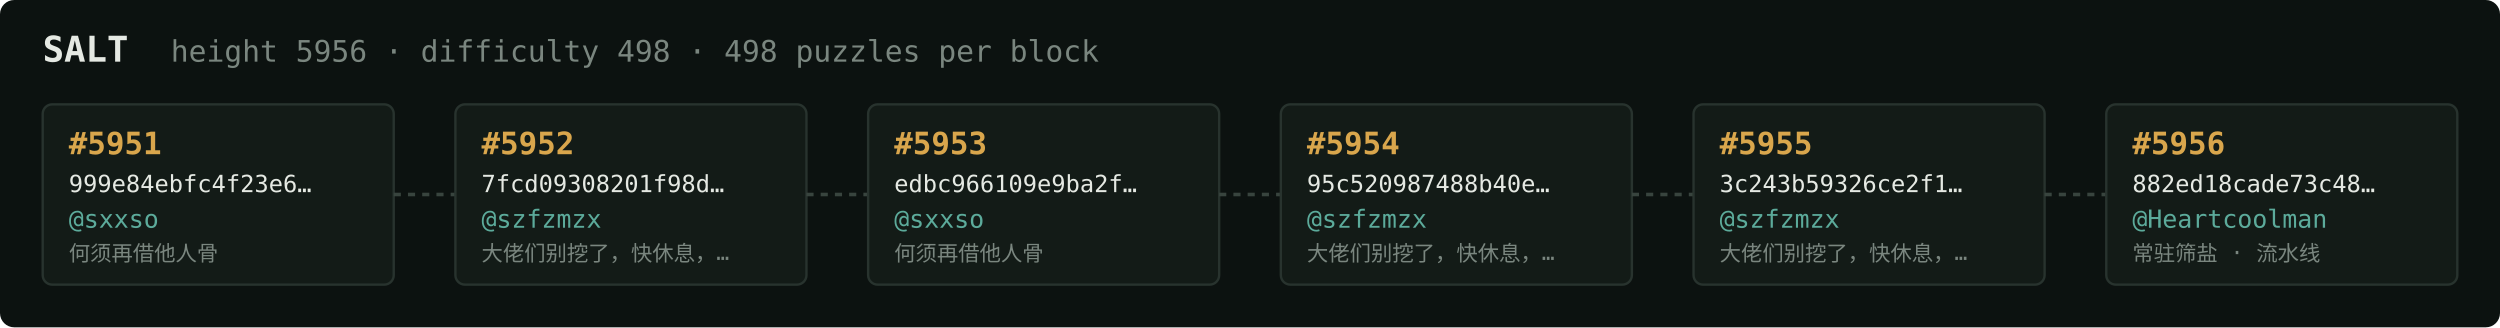
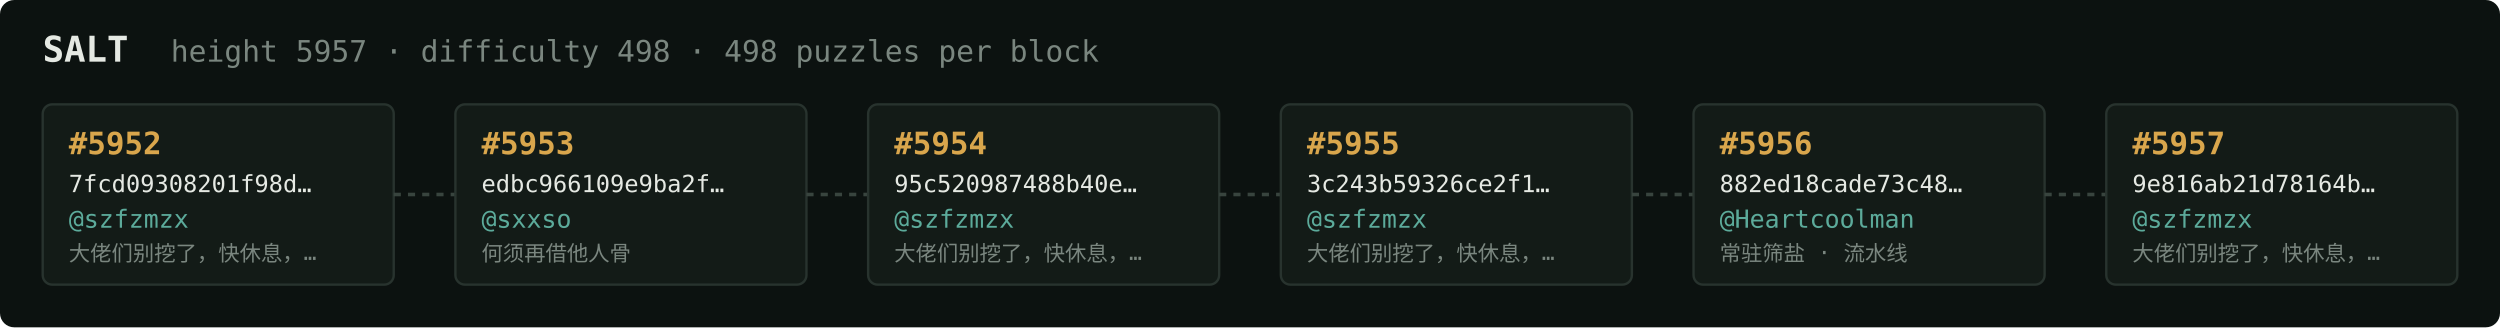
<svg xmlns="http://www.w3.org/2000/svg" width="1054" height="138" viewBox="0 0 1054 138" font-family="ui-monospace,SFMono-Regular,Menlo,monospace">
  <rect fill="#0c1210" width="1054" height="138" rx="6" />
  <text x="18" y="26" fill="#e5e9e3" font-size="15" font-weight="700">SALT</text>
-   <text x="72" y="26" fill="#7a867f" font-size="12.5">height 5956 · difficulty 498 · 498 puzzles per block</text>
+   <text x="72" y="26" fill="#7a867f" font-size="12.5">height 5957 · difficulty 498 · 498 puzzles per block</text>
  <rect x="18" y="44" width="148" height="76" rx="4" fill="#131b17" stroke="#28332e" stroke-width="1" />
-   <text x="29" y="65" fill="#d9a64c" font-size="13" font-weight="700">#5951</text>
-   <text x="29" y="81" fill="#e5e9e3" font-size="10">999e84ebfc4f23e6…</text>
-   <text x="29" y="96" fill="#5cab9b" font-size="10.5">@sxxso</text>
-   <text x="29" y="110" fill="#7a867f" font-size="9">何须再借他人骨</text>
+   <text x="29" y="65" fill="#d9a64c" font-size="13" font-weight="700">#5952</text>
+   <text x="29" y="81" fill="#e5e9e3" font-size="10">7fcd09308201f98d…</text>
+   <text x="29" y="96" fill="#5cab9b" font-size="10.5">@szfzmzx</text>
+   <text x="29" y="110" fill="#7a867f" font-size="9">大佬们别挖了，快休息，…</text>
  <line x1="166" y1="82.0" x2="192" y2="82.0" stroke="#38443e" stroke-width="1.5" stroke-dasharray="3 3" />
  <rect x="192" y="44" width="148" height="76" rx="4" fill="#131b17" stroke="#28332e" stroke-width="1" />
-   <text x="203" y="65" fill="#d9a64c" font-size="13" font-weight="700">#5952</text>
-   <text x="203" y="81" fill="#e5e9e3" font-size="10">7fcd09308201f98d…</text>
-   <text x="203" y="96" fill="#5cab9b" font-size="10.5">@szfzmzx</text>
-   <text x="203" y="110" fill="#7a867f" font-size="9">大佬们别挖了，快休息，…</text>
+   <text x="203" y="65" fill="#d9a64c" font-size="13" font-weight="700">#5953</text>
+   <text x="203" y="81" fill="#e5e9e3" font-size="10">edbc966109e9ba2f…</text>
+   <text x="203" y="96" fill="#5cab9b" font-size="10.5">@sxxso</text>
+   <text x="203" y="110" fill="#7a867f" font-size="9">何须再借他人骨</text>
  <line x1="340" y1="82.0" x2="366" y2="82.0" stroke="#38443e" stroke-width="1.5" stroke-dasharray="3 3" />
  <rect x="366" y="44" width="148" height="76" rx="4" fill="#131b17" stroke="#28332e" stroke-width="1" />
-   <text x="377" y="65" fill="#d9a64c" font-size="13" font-weight="700">#5953</text>
-   <text x="377" y="81" fill="#e5e9e3" font-size="10">edbc966109e9ba2f…</text>
-   <text x="377" y="96" fill="#5cab9b" font-size="10.5">@sxxso</text>
-   <text x="377" y="110" fill="#7a867f" font-size="9">何须再借他人骨</text>
+   <text x="377" y="65" fill="#d9a64c" font-size="13" font-weight="700">#5954</text>
+   <text x="377" y="81" fill="#e5e9e3" font-size="10">95c520987488b40e…</text>
+   <text x="377" y="96" fill="#5cab9b" font-size="10.5">@szfzmzx</text>
+   <text x="377" y="110" fill="#7a867f" font-size="9">大佬们别挖了，快休息，…</text>
  <line x1="514" y1="82.0" x2="540" y2="82.0" stroke="#38443e" stroke-width="1.5" stroke-dasharray="3 3" />
  <rect x="540" y="44" width="148" height="76" rx="4" fill="#131b17" stroke="#28332e" stroke-width="1" />
-   <text x="551" y="65" fill="#d9a64c" font-size="13" font-weight="700">#5954</text>
-   <text x="551" y="81" fill="#e5e9e3" font-size="10">95c520987488b40e…</text>
+   <text x="551" y="65" fill="#d9a64c" font-size="13" font-weight="700">#5955</text>
+   <text x="551" y="81" fill="#e5e9e3" font-size="10">3c243b59326ce2f1…</text>
  <text x="551" y="96" fill="#5cab9b" font-size="10.5">@szfzmzx</text>
  <text x="551" y="110" fill="#7a867f" font-size="9">大佬们别挖了，快休息，…</text>
  <line x1="688" y1="82.0" x2="714" y2="82.0" stroke="#38443e" stroke-width="1.5" stroke-dasharray="3 3" />
  <rect x="714" y="44" width="148" height="76" rx="4" fill="#131b17" stroke="#28332e" stroke-width="1" />
-   <text x="725" y="65" fill="#d9a64c" font-size="13" font-weight="700">#5955</text>
-   <text x="725" y="81" fill="#e5e9e3" font-size="10">3c243b59326ce2f1…</text>
-   <text x="725" y="96" fill="#5cab9b" font-size="10.5">@szfzmzx</text>
-   <text x="725" y="110" fill="#7a867f" font-size="9">大佬们别挖了，快休息，…</text>
+   <text x="725" y="65" fill="#d9a64c" font-size="13" font-weight="700">#5956</text>
+   <text x="725" y="81" fill="#e5e9e3" font-size="10">882ed18cade73c48…</text>
+   <text x="725" y="96" fill="#5cab9b" font-size="10.5">@Heartcoolman</text>
+   <text x="725" y="110" fill="#7a867f" font-size="9">常驻筛盐 · 流水线</text>
  <line x1="862" y1="82.0" x2="888" y2="82.0" stroke="#38443e" stroke-width="1.5" stroke-dasharray="3 3" />
  <rect x="888" y="44" width="148" height="76" rx="4" fill="#131b17" stroke="#28332e" stroke-width="1" />
-   <text x="899" y="65" fill="#d9a64c" font-size="13" font-weight="700">#5956</text>
-   <text x="899" y="81" fill="#e5e9e3" font-size="10">882ed18cade73c48…</text>
-   <text x="899" y="96" fill="#5cab9b" font-size="10.5">@Heartcoolman</text>
-   <text x="899" y="110" fill="#7a867f" font-size="9">常驻筛盐 · 流水线</text>
+   <text x="899" y="65" fill="#d9a64c" font-size="13" font-weight="700">#5957</text>
+   <text x="899" y="81" fill="#e5e9e3" font-size="10">9e816ab21d78164b…</text>
+   <text x="899" y="96" fill="#5cab9b" font-size="10.5">@szfzmzx</text>
+   <text x="899" y="110" fill="#7a867f" font-size="9">大佬们别挖了，快休息，…</text>
</svg>
